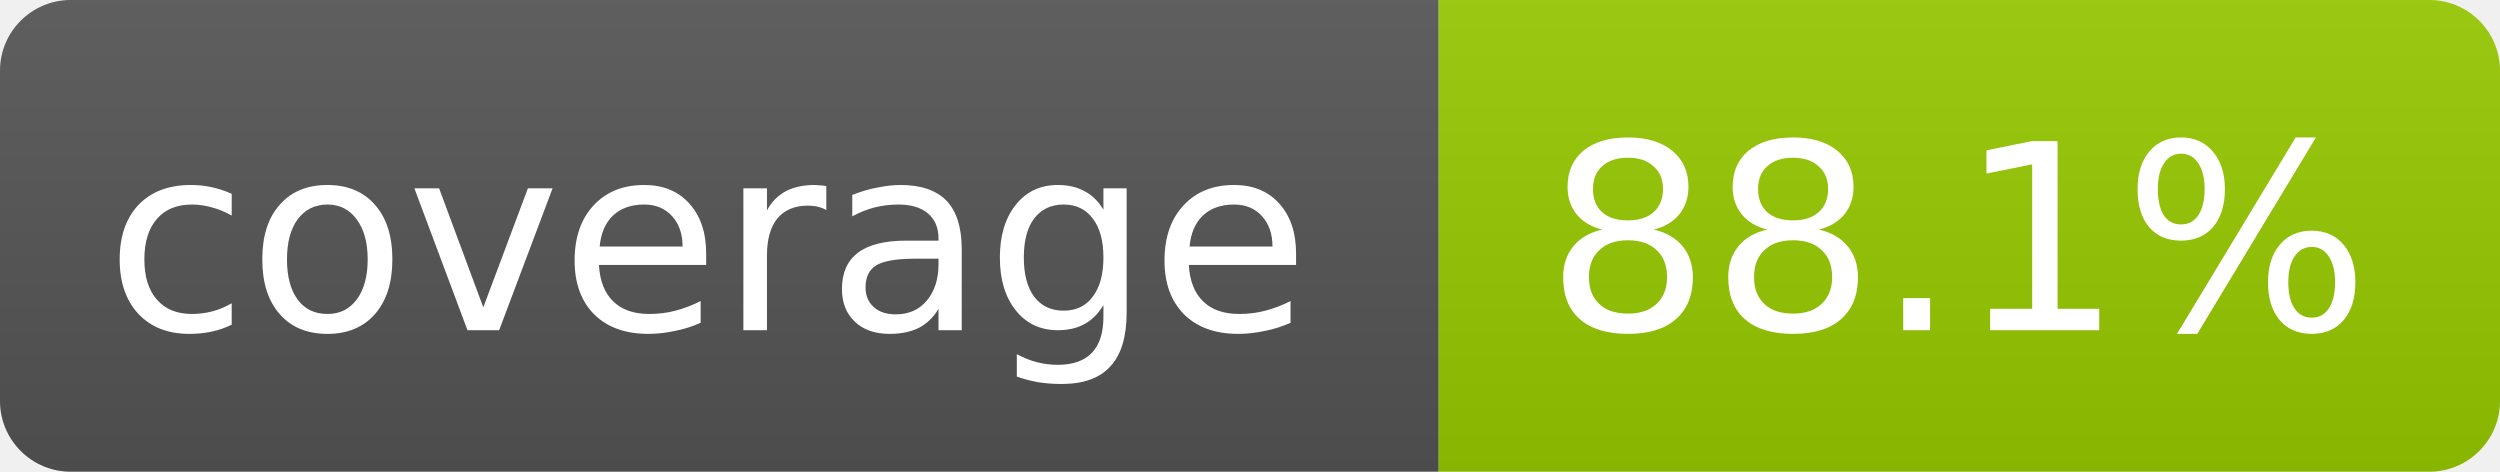
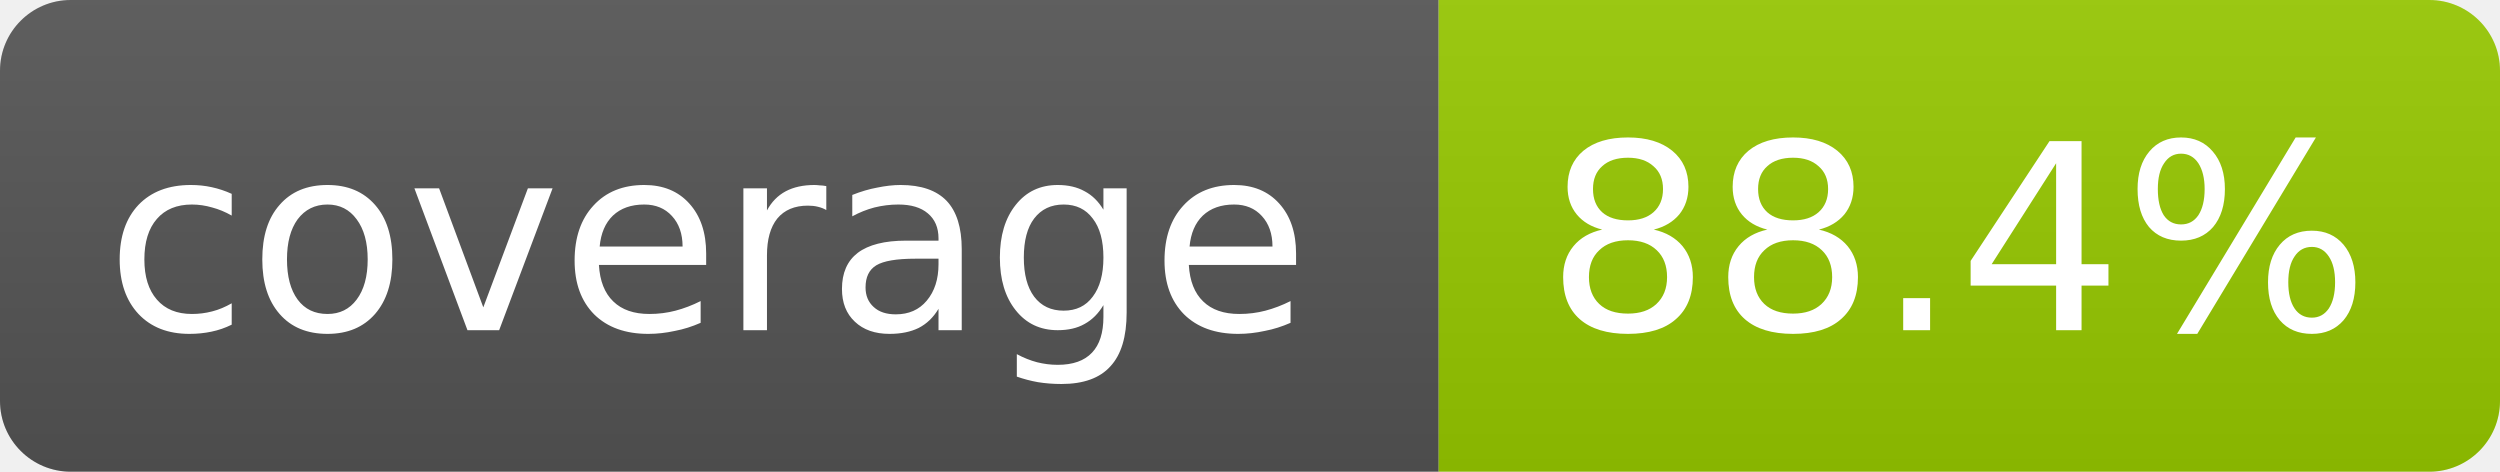
- <svg xmlns="http://www.w3.org/2000/svg" width="106" height="20" role="img" aria-label="coverage: 88.1%">
+ <svg xmlns="http://www.w3.org/2000/svg" width="106" height="20" role="img" aria-label="coverage: 88.4%">
  <linearGradient id="s" x2="0" y2="100%">
    <stop offset="0" stop-color="#bbb" stop-opacity=".1" />
    <stop offset="1" stop-opacity=".1" />
  </linearGradient>
  <clipPath id="r">
    <rect width="106" height="20" rx="3" fill="#fff" />
  </clipPath>
  <g clip-path="url(#r)">
    <rect width="61" height="20" fill="#555" />
    <rect x="61" width="45" height="20" fill="#97ca00" />
    <rect width="106" height="20" fill="url(#s)" />
  </g>
  <g fill="#fff" text-anchor="middle" font-family="Verdana,Geneva,DejaVu Sans,sans-serif" font-size="11">
    <text x="30" y="14">coverage</text>
-     <text x="83" y="14">88.1%</text>
+     <text x="83" y="14">88.4%</text>
  </g>
</svg>
